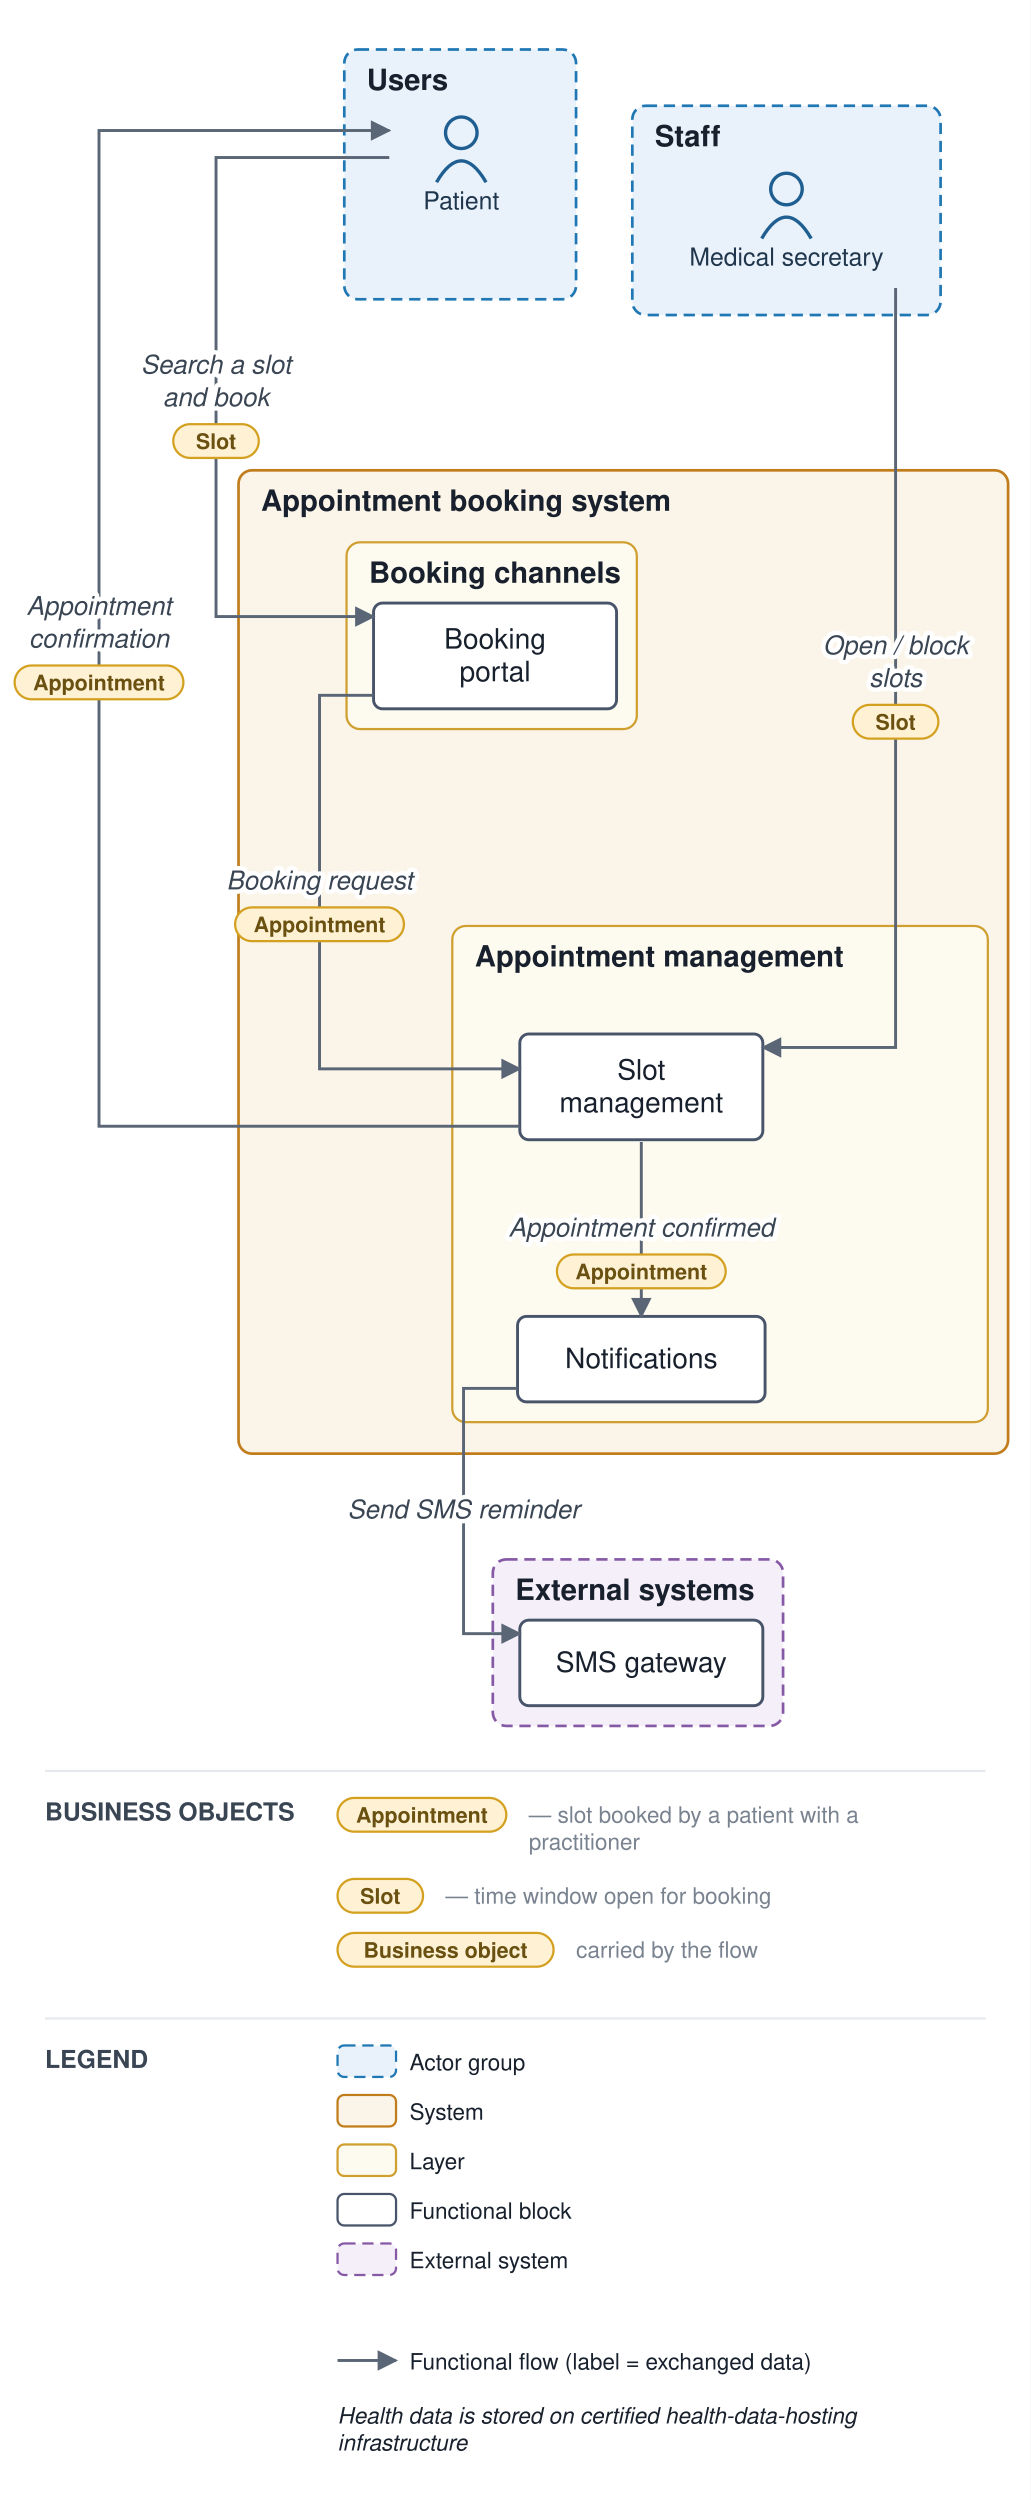
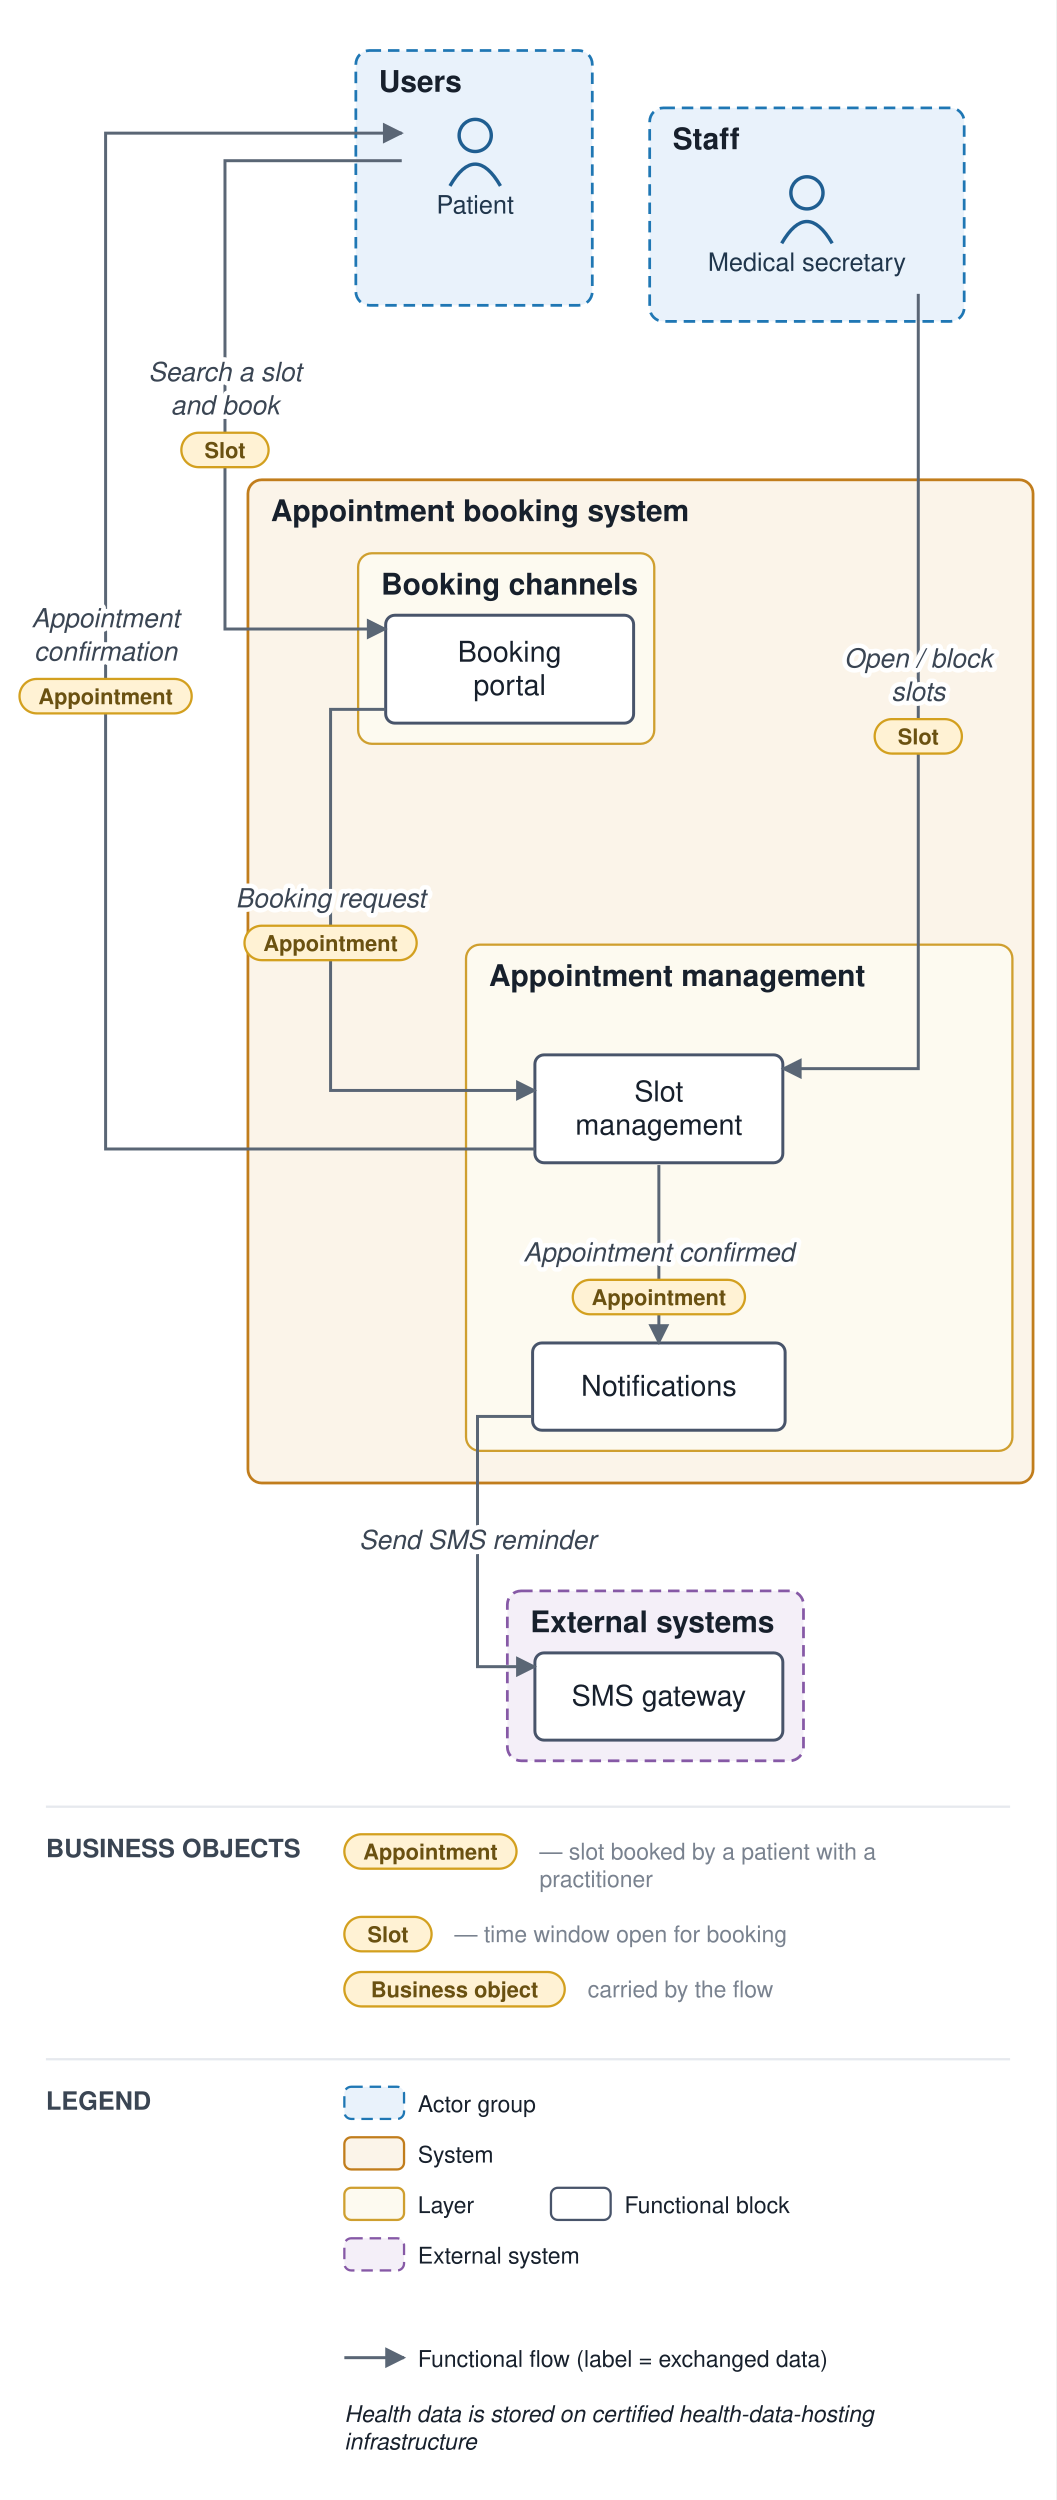
- <svg xmlns="http://www.w3.org/2000/svg" viewBox="0 0 458 1111" font-family="Helvetica,Arial,sans-serif">
+ <svg xmlns="http://www.w3.org/2000/svg" viewBox="0 0 460 1089" font-family="Helvetica,Arial,sans-serif">
  <defs>
    <marker id="arr" viewBox="0 0 10 10" refX="9" refY="5" markerWidth="7" markerHeight="7" orient="auto-start-reverse">
      <path d="M0,0 L10,5 L0,10 z" fill="#5a6675" />
    </marker>
  </defs>
-   <rect width="458" height="1111" fill="#ffffff" />
-   <rect x="153" y="22" width="103" height="111" rx="6" fill="#e9f2fb" stroke="#1f77b4" stroke-width="1.2" stroke-dasharray="5 3" />
-   <text x="163" y="40" font-size="13" font-weight="bold" fill="#17202c">Users</text>
-   <rect x="281" y="47" width="137" height="93" rx="6" fill="#e9f2fb" stroke="#1f77b4" stroke-width="1.2" stroke-dasharray="5 3" />
-   <text x="291" y="65" font-size="13" font-weight="bold" fill="#17202c">Staff</text>
-   <rect x="106" y="209" width="342" height="437" rx="6" fill="#fbf4e9" stroke="#c17d1c" stroke-width="1.2" />
-   <text x="116" y="227" font-size="13" font-weight="bold" fill="#17202c">Appointment booking system</text>
-   <rect x="154" y="241" width="129" height="83" rx="6" fill="#fdfaf0" stroke="#cf9f2f" stroke-width="1" />
-   <text x="164" y="259" font-size="13" font-weight="bold" fill="#17202c">Booking channels</text>
-   <rect x="201" y="411.5" width="238" height="220.5" rx="6" fill="#fdfaf0" stroke="#cf9f2f" stroke-width="1" />
-   <text x="211" y="429.5" font-size="13" font-weight="bold" fill="#17202c">Appointment management</text>
-   <rect x="219" y="693" width="129" height="74" rx="6" fill="#f4eff8" stroke="#8659a6" stroke-width="1.2" stroke-dasharray="5 3" />
-   <text x="229" y="711" font-size="13" font-weight="bold" fill="#17202c">External systems</text>
-   <circle cx="205" cy="59" r="7" fill="none" stroke="#1f5e91" stroke-width="1.5" />
-   <path d="M 194 81 q 11 -19 22 0" fill="none" stroke="#1f5e91" stroke-width="1.5" />
-   <text x="205" y="93" font-size="11" text-anchor="middle" fill="#20364c">Patient</text>
-   <circle cx="349.5" cy="84" r="7" fill="none" stroke="#1f5e91" stroke-width="1.5" />
-   <path d="M 338.5 106 q 11 -19 22 0" fill="none" stroke="#1f5e91" stroke-width="1.5" />
-   <text x="349.5" y="118" font-size="11" text-anchor="middle" fill="#20364c">Medical secretary</text>
-   <rect x="166" y="268" width="108" height="47" rx="4" fill="#ffffff" stroke="#48546a" stroke-width="1.3" />
-   <text x="220" y="288.25" font-size="12.5" text-anchor="middle" fill="#17202c">Booking</text>
-   <text x="220" y="302.75" font-size="12.5" text-anchor="middle" fill="#17202c">portal</text>
-   <rect x="231" y="459.5" width="108" height="47" rx="4" fill="#ffffff" stroke="#48546a" stroke-width="1.3" />
-   <text x="285" y="479.75" font-size="12.5" text-anchor="middle" fill="#17202c">Slot</text>
-   <text x="285" y="494.25" font-size="12.5" text-anchor="middle" fill="#17202c">management</text>
-   <rect x="230" y="585" width="110" height="38" rx="4" fill="#ffffff" stroke="#48546a" stroke-width="1.3" />
-   <text x="285" y="608" font-size="12.5" text-anchor="middle" fill="#17202c">Notifications</text>
-   <rect x="231" y="720" width="108" height="38" rx="4" fill="#ffffff" stroke="#48546a" stroke-width="1.3" />
-   <text x="285" y="743" font-size="12.5" text-anchor="middle" fill="#17202c">SMS gateway</text>
-   <path d="M 173 70 L 96 70 L 96 274 L 166 274" fill="none" stroke="#5a6675" stroke-width="1.3" marker-end="url(#arr)" />
-   <path d="M 166 309 L 142 309 L 142 475 L 231 475" fill="none" stroke="#5a6675" stroke-width="1.3" marker-end="url(#arr)" />
-   <path d="M 285 507.5 L 285 585" fill="none" stroke="#5a6675" stroke-width="1.3" marker-end="url(#arr)" />
-   <path d="M 230 617 L 206 617 L 206 726 L 231 726" fill="none" stroke="#5a6675" stroke-width="1.3" marker-end="url(#arr)" />
-   <path d="M 398 128 L 398 465.5 L 339 465.5" fill="none" stroke="#5a6675" stroke-width="1.3" marker-end="url(#arr)" />
-   <path d="M 231 500.5 L 44 500.5 L 44 58 L 173 58" fill="none" stroke="#5a6675" stroke-width="1.3" marker-end="url(#arr)" />
-   <text x="96" y="166" font-size="11.5" text-anchor="middle" fill="#3a4553" font-style="italic" stroke="#ffffff" stroke-width="4" paint-order="stroke" stroke-linejoin="round">Search a slot</text>
-   <text x="96" y="180.5" font-size="11.5" text-anchor="middle" fill="#3a4553" font-style="italic" stroke="#ffffff" stroke-width="4" paint-order="stroke" stroke-linejoin="round">and book</text>
-   <rect x="77" y="188.5" width="38" height="15" rx="7.5" fill="#fff2d4" stroke="#d3a01f" stroke-width="1" />
-   <text x="96" y="199.5" font-size="9.5" text-anchor="middle" fill="#6a5111" font-weight="bold">Slot</text>
-   <text x="142" y="395.25" font-size="11.5" text-anchor="middle" fill="#3a4553" font-style="italic" stroke="#ffffff" stroke-width="4" paint-order="stroke" stroke-linejoin="round">Booking request</text>
-   <rect x="104.5" y="403.25" width="75" height="15" rx="7.5" fill="#fff2d4" stroke="#d3a01f" stroke-width="1" />
-   <text x="142" y="414.25" font-size="9.5" text-anchor="middle" fill="#6a5111" font-weight="bold">Appointment</text>
-   <text x="285" y="549.5" font-size="11.5" text-anchor="middle" fill="#3a4553" font-style="italic" stroke="#ffffff" stroke-width="4" paint-order="stroke" stroke-linejoin="round">Appointment confirmed</text>
-   <rect x="247.5" y="557.5" width="75" height="15" rx="7.5" fill="#fff2d4" stroke="#d3a01f" stroke-width="1" />
-   <text x="285" y="568.5" font-size="9.5" text-anchor="middle" fill="#6a5111" font-weight="bold">Appointment</text>
-   <text x="206" y="674.75" font-size="11.5" text-anchor="middle" fill="#3a4553" font-style="italic" stroke="#ffffff" stroke-width="4" paint-order="stroke" stroke-linejoin="round">Send SMS reminder</text>
-   <text x="398" y="290.75" font-size="11.5" text-anchor="middle" fill="#3a4553" font-style="italic" stroke="#ffffff" stroke-width="4" paint-order="stroke" stroke-linejoin="round">Open / block</text>
-   <text x="398" y="305.25" font-size="11.5" text-anchor="middle" fill="#3a4553" font-style="italic" stroke="#ffffff" stroke-width="4" paint-order="stroke" stroke-linejoin="round">slots</text>
-   <rect x="379" y="313.25" width="38" height="15" rx="7.5" fill="#fff2d4" stroke="#d3a01f" stroke-width="1" />
-   <text x="398" y="324.25" font-size="9.5" text-anchor="middle" fill="#6a5111" font-weight="bold">Slot</text>
-   <text x="44" y="273.25" font-size="11.5" text-anchor="middle" fill="#3a4553" font-style="italic" stroke="#ffffff" stroke-width="4" paint-order="stroke" stroke-linejoin="round">Appointment</text>
-   <text x="44" y="287.75" font-size="11.5" text-anchor="middle" fill="#3a4553" font-style="italic" stroke="#ffffff" stroke-width="4" paint-order="stroke" stroke-linejoin="round">confirmation</text>
-   <rect x="6.5" y="295.75" width="75" height="15" rx="7.5" fill="#fff2d4" stroke="#d3a01f" stroke-width="1" />
-   <text x="44" y="306.75" font-size="9.5" text-anchor="middle" fill="#6a5111" font-weight="bold">Appointment</text>
-   <line x1="20" y1="787" x2="438" y2="787" stroke="#e6e9ee" stroke-width="1" />
+   <rect width="460" height="1089" fill="#ffffff" />
+   <rect x="155" y="22" width="103" height="111" rx="6" fill="#e9f2fb" stroke="#1f77b4" stroke-width="1.2" stroke-dasharray="5 3" />
+   <text x="165" y="40" font-size="13" font-weight="bold" fill="#17202c">Users</text>
+   <rect x="283" y="47" width="137" height="93" rx="6" fill="#e9f2fb" stroke="#1f77b4" stroke-width="1.2" stroke-dasharray="5 3" />
+   <text x="293" y="65" font-size="13" font-weight="bold" fill="#17202c">Staff</text>
+   <rect x="108" y="209" width="342" height="437" rx="6" fill="#fbf4e9" stroke="#c17d1c" stroke-width="1.2" />
+   <text x="118" y="227" font-size="13" font-weight="bold" fill="#17202c">Appointment booking system</text>
+   <rect x="156" y="241" width="129" height="83" rx="6" fill="#fdfaf0" stroke="#cf9f2f" stroke-width="1" />
+   <text x="166" y="259" font-size="13" font-weight="bold" fill="#17202c">Booking channels</text>
+   <rect x="203" y="411.5" width="238" height="220.5" rx="6" fill="#fdfaf0" stroke="#cf9f2f" stroke-width="1" />
+   <text x="213" y="429.5" font-size="13" font-weight="bold" fill="#17202c">Appointment management</text>
+   <rect x="221" y="693" width="129" height="74" rx="6" fill="#f4eff8" stroke="#8659a6" stroke-width="1.2" stroke-dasharray="5 3" />
+   <text x="231" y="711" font-size="13" font-weight="bold" fill="#17202c">External systems</text>
+   <circle cx="207" cy="59" r="7" fill="none" stroke="#1f5e91" stroke-width="1.5" />
+   <path d="M 196 81 q 11 -19 22 0" fill="none" stroke="#1f5e91" stroke-width="1.5" />
+   <text x="207" y="93" font-size="11" text-anchor="middle" fill="#20364c">Patient</text>
+   <circle cx="351.5" cy="84" r="7" fill="none" stroke="#1f5e91" stroke-width="1.5" />
+   <path d="M 340.5 106 q 11 -19 22 0" fill="none" stroke="#1f5e91" stroke-width="1.5" />
+   <text x="351.5" y="118" font-size="11" text-anchor="middle" fill="#20364c">Medical secretary</text>
+   <rect x="168" y="268" width="108" height="47" rx="4" fill="#ffffff" stroke="#48546a" stroke-width="1.3" />
+   <text x="222" y="288.25" font-size="12.5" text-anchor="middle" fill="#17202c">Booking</text>
+   <text x="222" y="302.75" font-size="12.5" text-anchor="middle" fill="#17202c">portal</text>
+   <rect x="233" y="459.5" width="108" height="47" rx="4" fill="#ffffff" stroke="#48546a" stroke-width="1.3" />
+   <text x="287" y="479.75" font-size="12.5" text-anchor="middle" fill="#17202c">Slot</text>
+   <text x="287" y="494.25" font-size="12.5" text-anchor="middle" fill="#17202c">management</text>
+   <rect x="232" y="585" width="110" height="38" rx="4" fill="#ffffff" stroke="#48546a" stroke-width="1.3" />
+   <text x="287" y="608" font-size="12.5" text-anchor="middle" fill="#17202c">Notifications</text>
+   <rect x="233" y="720" width="108" height="38" rx="4" fill="#ffffff" stroke="#48546a" stroke-width="1.3" />
+   <text x="287" y="743" font-size="12.5" text-anchor="middle" fill="#17202c">SMS gateway</text>
+   <path d="M 175 70 L 98 70 L 98 274 L 168 274" fill="none" stroke="#5a6675" stroke-width="1.3" marker-end="url(#arr)" />
+   <path d="M 168 309 L 144 309 L 144 475 L 233 475" fill="none" stroke="#5a6675" stroke-width="1.3" marker-end="url(#arr)" />
+   <path d="M 287 507.5 L 287 585" fill="none" stroke="#5a6675" stroke-width="1.3" marker-end="url(#arr)" />
+   <path d="M 232 617 L 208 617 L 208 726 L 233 726" fill="none" stroke="#5a6675" stroke-width="1.3" marker-end="url(#arr)" />
+   <path d="M 400 128 L 400 465.5 L 341 465.5" fill="none" stroke="#5a6675" stroke-width="1.3" marker-end="url(#arr)" />
+   <path d="M 233 500.5 L 46 500.5 L 46 58 L 175 58" fill="none" stroke="#5a6675" stroke-width="1.3" marker-end="url(#arr)" />
+   <text x="98" y="166" font-size="11.5" text-anchor="middle" fill="#3a4553" font-style="italic" stroke="#ffffff" stroke-width="4" paint-order="stroke" stroke-linejoin="round">Search a slot</text>
+   <text x="98" y="180.5" font-size="11.5" text-anchor="middle" fill="#3a4553" font-style="italic" stroke="#ffffff" stroke-width="4" paint-order="stroke" stroke-linejoin="round">and book</text>
+   <rect x="79" y="188.5" width="38" height="15" rx="7.5" fill="#fff2d4" stroke="#d3a01f" stroke-width="1" />
+   <text x="98" y="199.5" font-size="9.5" text-anchor="middle" fill="#6a5111" font-weight="bold">Slot</text>
+   <text x="144" y="395.25" font-size="11.5" text-anchor="middle" fill="#3a4553" font-style="italic" stroke="#ffffff" stroke-width="4" paint-order="stroke" stroke-linejoin="round">Booking request</text>
+   <rect x="106.5" y="403.25" width="75" height="15" rx="7.5" fill="#fff2d4" stroke="#d3a01f" stroke-width="1" />
+   <text x="144" y="414.25" font-size="9.5" text-anchor="middle" fill="#6a5111" font-weight="bold">Appointment</text>
+   <text x="287" y="549.5" font-size="11.5" text-anchor="middle" fill="#3a4553" font-style="italic" stroke="#ffffff" stroke-width="4" paint-order="stroke" stroke-linejoin="round">Appointment confirmed</text>
+   <rect x="249.5" y="557.5" width="75" height="15" rx="7.5" fill="#fff2d4" stroke="#d3a01f" stroke-width="1" />
+   <text x="287" y="568.5" font-size="9.5" text-anchor="middle" fill="#6a5111" font-weight="bold">Appointment</text>
+   <text x="208" y="674.75" font-size="11.5" text-anchor="middle" fill="#3a4553" font-style="italic" stroke="#ffffff" stroke-width="4" paint-order="stroke" stroke-linejoin="round">Send SMS reminder</text>
+   <text x="400" y="290.75" font-size="11.5" text-anchor="middle" fill="#3a4553" font-style="italic" stroke="#ffffff" stroke-width="4" paint-order="stroke" stroke-linejoin="round">Open / block</text>
+   <text x="400" y="305.25" font-size="11.5" text-anchor="middle" fill="#3a4553" font-style="italic" stroke="#ffffff" stroke-width="4" paint-order="stroke" stroke-linejoin="round">slots</text>
+   <rect x="381" y="313.25" width="38" height="15" rx="7.5" fill="#fff2d4" stroke="#d3a01f" stroke-width="1" />
+   <text x="400" y="324.25" font-size="9.5" text-anchor="middle" fill="#6a5111" font-weight="bold">Slot</text>
+   <text x="46" y="273.25" font-size="11.5" text-anchor="middle" fill="#3a4553" font-style="italic" stroke="#ffffff" stroke-width="4" paint-order="stroke" stroke-linejoin="round">Appointment</text>
+   <text x="46" y="287.75" font-size="11.5" text-anchor="middle" fill="#3a4553" font-style="italic" stroke="#ffffff" stroke-width="4" paint-order="stroke" stroke-linejoin="round">confirmation</text>
+   <rect x="8.5" y="295.75" width="75" height="15" rx="7.5" fill="#fff2d4" stroke="#d3a01f" stroke-width="1" />
+   <text x="46" y="306.75" font-size="9.5" text-anchor="middle" fill="#6a5111" font-weight="bold">Appointment</text>
+   <line x1="20" y1="787" x2="440" y2="787" stroke="#e6e9ee" stroke-width="1" />
  <text x="20" y="809" font-size="11" font-weight="bold" fill="#3a4553">BUSINESS OBJECTS</text>
  <rect x="150" y="799" width="75" height="15" rx="7.5" fill="#fff2d4" stroke="#d3a01f" />
  <text x="187.5" y="810" font-size="9.5" text-anchor="middle" fill="#6a5111" font-weight="bold">Appointment</text>
  <text x="235" y="810" font-size="10" fill="#79828f">— slot booked by a patient with a</text>
  <text x="235" y="822" font-size="10" fill="#79828f">practitioner</text>
  <rect x="150" y="835" width="38" height="15" rx="7.5" fill="#fff2d4" stroke="#d3a01f" />
  <text x="169" y="846" font-size="9.5" text-anchor="middle" fill="#6a5111" font-weight="bold">Slot</text>
  <text x="198" y="846" font-size="10" fill="#79828f">— time window open for booking</text>
  <rect x="150" y="859" width="96" height="15" rx="7.5" fill="#fff2d4" stroke="#d3a01f" />
  <text x="198" y="870" font-size="9.5" text-anchor="middle" fill="#6a5111" font-weight="bold">Business object</text>
  <text x="256" y="870" font-size="10" fill="#79828f">carried by the flow</text>
-   <line x1="20" y1="897" x2="438" y2="897" stroke="#e6e9ee" stroke-width="1" />
+   <line x1="20" y1="897" x2="440" y2="897" stroke="#e6e9ee" stroke-width="1" />
  <text x="20" y="919" font-size="11" font-weight="bold" fill="#3a4553">LEGEND</text>
  <rect x="150" y="909" width="26" height="14" rx="3" fill="#e9f2fb" stroke="#1f77b4" stroke-dasharray="5 3" />
  <text x="182" y="920" font-size="10" fill="#17202c">Actor group</text>
  <rect x="150" y="931" width="26" height="14" rx="3" fill="#fbf4e9" stroke="#c17d1c" />
  <text x="182" y="942" font-size="10" fill="#17202c">System</text>
  <rect x="150" y="953" width="26" height="14" rx="3" fill="#fdfaf0" stroke="#cf9f2f" />
  <text x="182" y="964" font-size="10" fill="#17202c">Layer</text>
-   <rect x="150" y="975" width="26" height="14" rx="3" fill="#ffffff" stroke="#48546a" />
-   <text x="182" y="986" font-size="10" fill="#17202c">Functional block</text>
-   <rect x="150" y="997" width="26" height="14" rx="3" fill="#f4eff8" stroke="#8659a6" stroke-dasharray="5 3" />
-   <text x="182" y="1008" font-size="10" fill="#17202c">External system</text>
-   <line x1="150" y1="1049" x2="176" y2="1049" stroke="#5a6675" stroke-width="1.3" marker-end="url(#arr)" />
-   <text x="182" y="1053" font-size="10" fill="#17202c">Functional flow (label = exchanged data)</text>
-   <text x="150" y="1077" font-size="10" fill="#17202c" font-style="italic">Health data is stored on certified health-data-hosting</text>
-   <text x="150" y="1089" font-size="10" fill="#17202c" font-style="italic">infrastructure</text>
+   <rect x="240" y="953" width="26" height="14" rx="3" fill="#ffffff" stroke="#48546a" />
+   <text x="272" y="964" font-size="10" fill="#17202c">Functional block</text>
+   <rect x="150" y="975" width="26" height="14" rx="3" fill="#f4eff8" stroke="#8659a6" stroke-dasharray="5 3" />
+   <text x="182" y="986" font-size="10" fill="#17202c">External system</text>
+   <line x1="150" y1="1027" x2="176" y2="1027" stroke="#5a6675" stroke-width="1.3" marker-end="url(#arr)" />
+   <text x="182" y="1031" font-size="10" fill="#17202c">Functional flow (label = exchanged data)</text>
+   <text x="150" y="1055" font-size="10" fill="#17202c" font-style="italic">Health data is stored on certified health-data-hosting</text>
+   <text x="150" y="1067" font-size="10" fill="#17202c" font-style="italic">infrastructure</text>
</svg>
